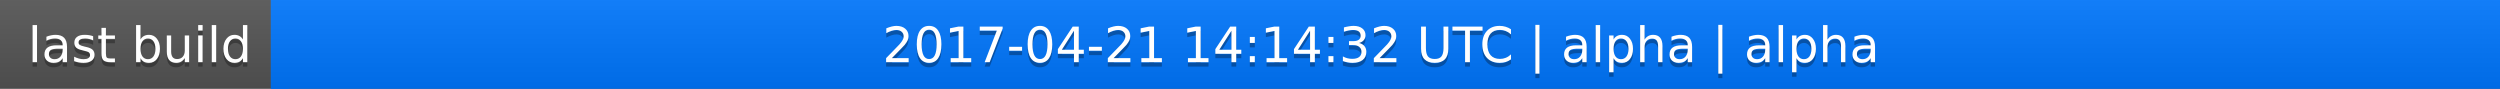
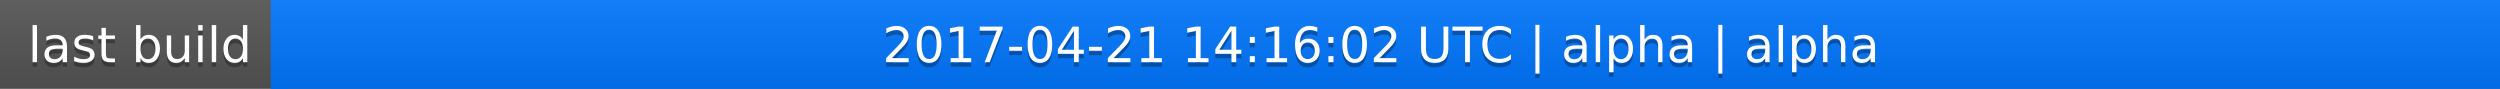
<svg xmlns="http://www.w3.org/2000/svg" width="563" height="20">
  <linearGradient id="a" x2="0" y2="100%">
    <stop offset="0" stop-color="#bbb" stop-opacity=".1" />
    <stop offset="1" stop-opacity=".1" />
  </linearGradient>
  <rect rx="0" width="563" height="20" fill="#555" />
  <rect rx="0" x="61" width="502" height="20" fill="#07f" />
  <path fill="#07f" d="M61 0h4v20h-4z" />
  <rect rx="0" width="563" height="20" fill="url(#a)" />
  <g fill="#fff" text-anchor="middle" font-family="DejaVu Sans,Verdana,Geneva,sans-serif" font-size="11">
    <text x="31.5" y="15" fill="#010101" fill-opacity=".3">last build</text>
    <text x="31.5" y="14">last build</text>
-     <text x="311" y="15" fill="#010101" fill-opacity=".3">2017-04-21 14:14:32 UTC | alpha | alpha</text>
-     <text x="311" y="14">2017-04-21 14:14:32 UTC | alpha | alpha</text>
+     <text x="311" y="15" fill="#010101" fill-opacity=".3">2017-04-21 14:16:02 UTC | alpha | alpha</text>
+     <text x="311" y="14">2017-04-21 14:16:02 UTC | alpha | alpha</text>
  </g>
</svg>
